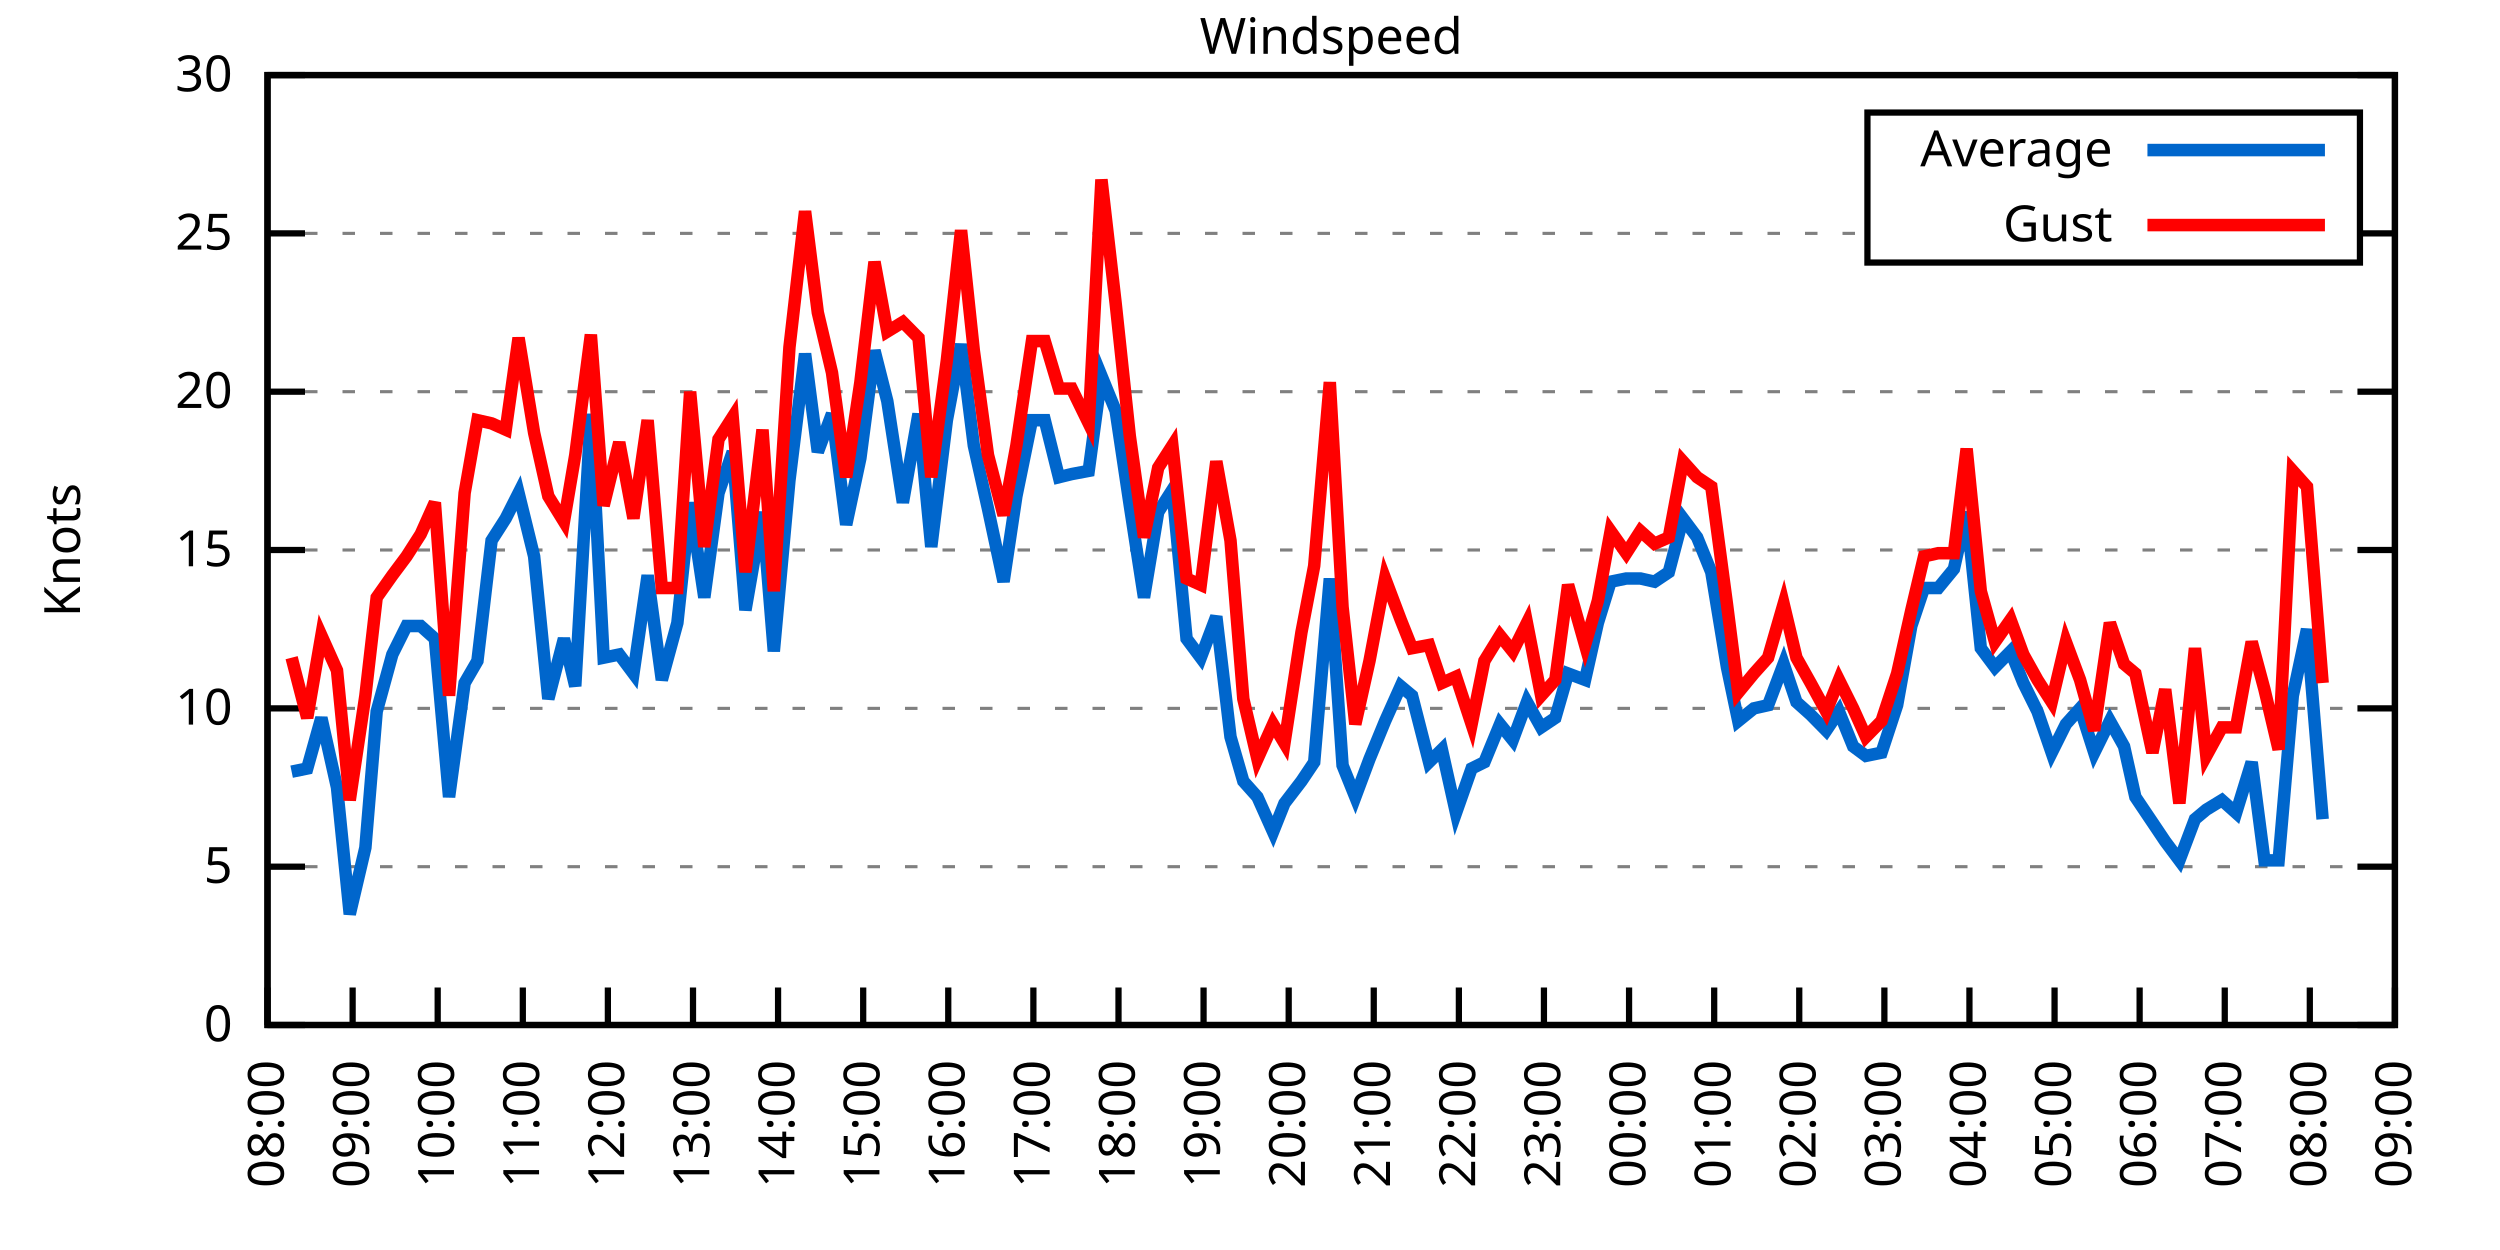
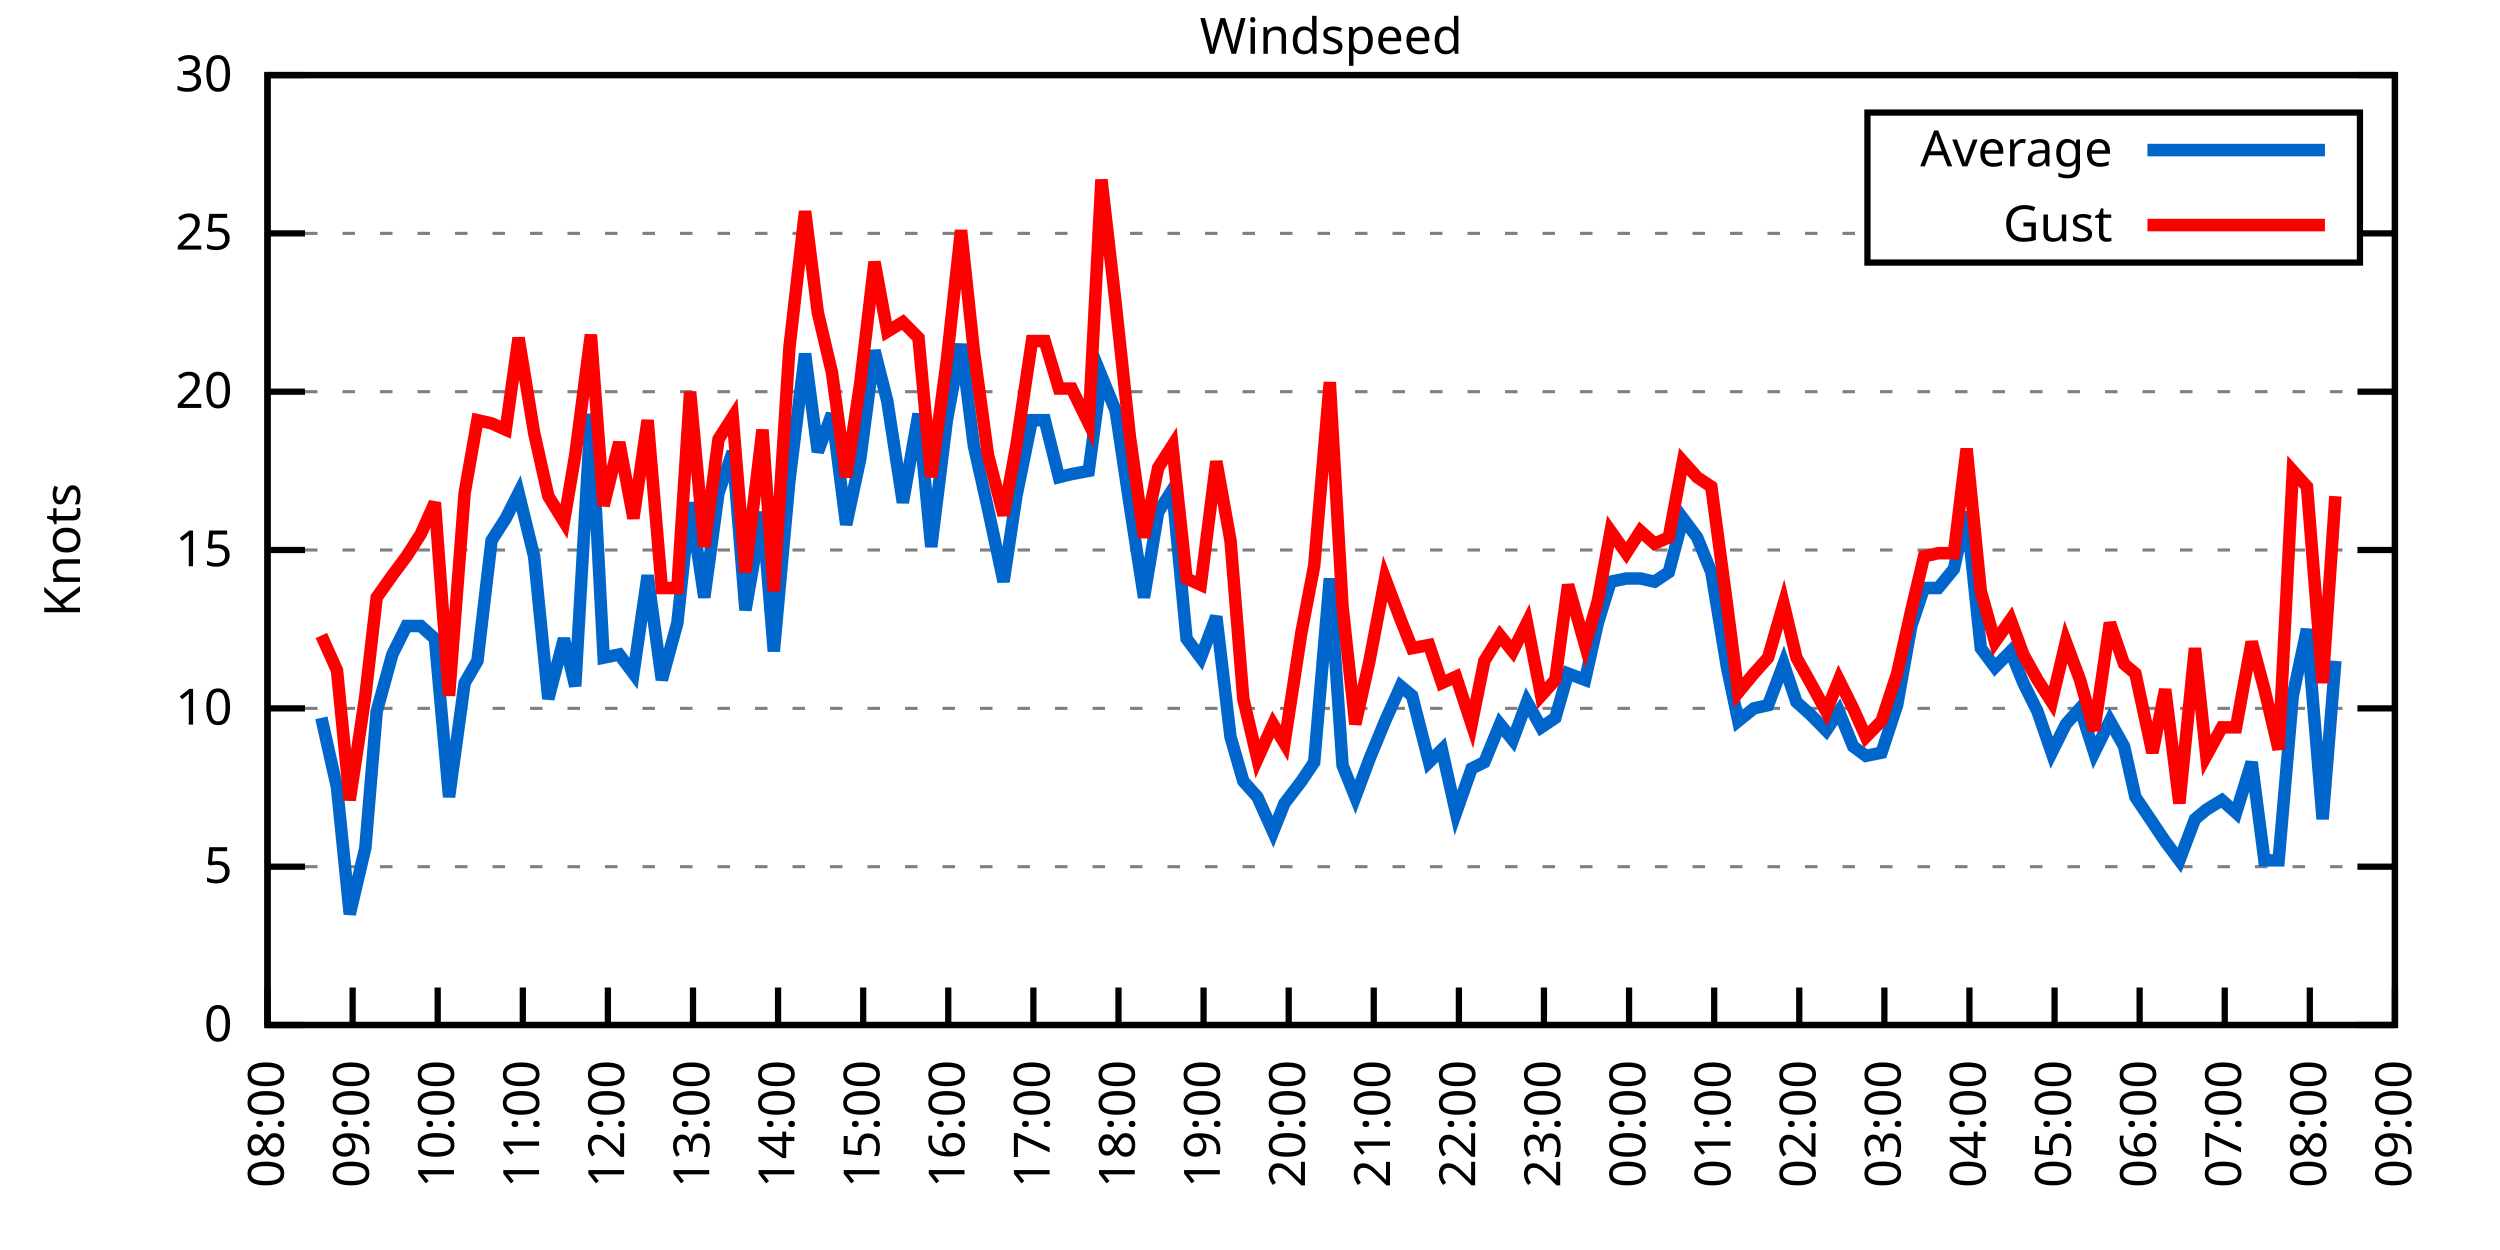
<svg xmlns="http://www.w3.org/2000/svg" xmlns:xlink="http://www.w3.org/1999/xlink" width="400" height="200" viewBox="0 0 400 200">
  <g id="gnuplot_canvas">
    <rect x="0" y="0" width="400" height="200" fill="none" />
    <defs>
      <circle id="gpDot" r="0.5" stroke-width="0.5" stroke="currentColor" />
      <path id="gpPt0" stroke-width="0.333" stroke="currentColor" d="M-1,0 h2 M0,-1 v2" />
      <path id="gpPt1" stroke-width="0.333" stroke="currentColor" d="M-1,-1 L1,1 M1,-1 L-1,1" />
      <path id="gpPt2" stroke-width="0.333" stroke="currentColor" d="M-1,0 L1,0 M0,-1 L0,1 M-1,-1 L1,1 M-1,1 L1,-1" />
      <rect id="gpPt3" stroke-width="0.333" stroke="currentColor" x="-1" y="-1" width="2" height="2" />
      <rect id="gpPt4" stroke-width="0.333" stroke="currentColor" fill="currentColor" x="-1" y="-1" width="2" height="2" />
      <circle id="gpPt5" stroke-width="0.333" stroke="currentColor" cx="0" cy="0" r="1" />
      <use xlink:href="#gpPt5" id="gpPt6" fill="currentColor" stroke="none" />
      <path id="gpPt7" stroke-width="0.333" stroke="currentColor" d="M0,-1.33 L-1.33,0.67 L1.33,0.67 z" />
      <use xlink:href="#gpPt7" id="gpPt8" fill="currentColor" stroke="none" />
      <use xlink:href="#gpPt7" id="gpPt9" stroke="currentColor" transform="rotate(180)" />
      <use xlink:href="#gpPt9" id="gpPt10" fill="currentColor" stroke="none" />
      <use xlink:href="#gpPt3" id="gpPt11" stroke="currentColor" transform="rotate(45)" />
      <use xlink:href="#gpPt11" id="gpPt12" fill="currentColor" stroke="none" />
      <path id="gpPt13" stroke-width="0.333" stroke="currentColor" d="M0,1.330 L1.265,0.411 L0.782,-1.067 L-0.782,-1.076 L-1.265,0.411 z" />
      <use xlink:href="#gpPt13" id="gpPt14" fill="currentColor" stroke="none" />
      <filter id="textbox" filterUnits="objectBoundingBox" x="0" y="0" height="1" width="1">
        <feFlood flood-color="white" flood-opacity="1" result="bgnd" />
        <feComposite in="SourceGraphic" in2="bgnd" operator="atop" />
      </filter>
      <filter id="greybox" filterUnits="objectBoundingBox" x="0" y="0" height="1" width="1">
        <feFlood flood-color="lightgrey" flood-opacity="1" result="grey" />
        <feComposite in="SourceGraphic" in2="grey" operator="atop" />
      </filter>
    </defs>
    <g fill="none" color="white" stroke="currentColor" stroke-width="1.00" stroke-linecap="butt" stroke-linejoin="miter">
</g>
    <g fill="none" color="black" stroke="currentColor" stroke-width="1.00" stroke-linecap="butt" stroke-linejoin="miter">
      <g stroke="none" shape-rendering="crispEdges">
        <polygon fill="rgb(255, 255, 255)" points="42.80,164.00 383.18,164.00 383.18,12.02 42.80,12.02 " />
      </g>
    </g>
    <g fill="none" color="black" stroke="currentColor" stroke-width="1.00" stroke-linecap="butt" stroke-linejoin="miter">
</g>
    <g fill="none" color="black" stroke="black" stroke-width="0.50" stroke-linecap="butt" stroke-linejoin="miter">
</g>
    <g fill="none" color="gray" stroke="currentColor" stroke-width="0.50" stroke-linecap="butt" stroke-linejoin="miter">
      <path stroke="gray" stroke-dasharray="2,4" class="gridline" d="M42.80,164.00 L383.19,164.00  " />
    </g>
    <g fill="none" color="gray" stroke="gray" stroke-width="1.00" stroke-linecap="butt" stroke-linejoin="miter">
</g>
    <g fill="none" color="black" stroke="currentColor" stroke-width="1.00" stroke-linecap="butt" stroke-linejoin="miter">
      <path stroke="black" d="M42.80,164.00 L48.80,164.00 M383.19,164.00 L377.19,164.00  " />
      <g transform="translate(37.20,166.60)" stroke="none" fill="black" font-family="Sans" font-size="8.00" text-anchor="end">
        <text>
          <tspan font-family="Sans"> 0</tspan>
        </text>
      </g>
    </g>
    <g fill="none" color="black" stroke="currentColor" stroke-width="1.00" stroke-linecap="butt" stroke-linejoin="miter">
</g>
    <g fill="none" color="black" stroke="black" stroke-width="0.50" stroke-linecap="butt" stroke-linejoin="miter">
</g>
    <g fill="none" color="gray" stroke="currentColor" stroke-width="0.50" stroke-linecap="butt" stroke-linejoin="miter">
      <path stroke="gray" stroke-dasharray="2,4" class="gridline" d="M42.80,138.67 L383.19,138.67  " />
    </g>
    <g fill="none" color="gray" stroke="gray" stroke-width="1.00" stroke-linecap="butt" stroke-linejoin="miter">
</g>
    <g fill="none" color="black" stroke="currentColor" stroke-width="1.00" stroke-linecap="butt" stroke-linejoin="miter">
      <path stroke="black" d="M42.80,138.67 L48.80,138.67 M383.19,138.67 L377.19,138.67  " />
      <g transform="translate(37.20,141.27)" stroke="none" fill="black" font-family="Sans" font-size="8.00" text-anchor="end">
        <text>
          <tspan font-family="Sans"> 5</tspan>
        </text>
      </g>
    </g>
    <g fill="none" color="black" stroke="currentColor" stroke-width="1.00" stroke-linecap="butt" stroke-linejoin="miter">
</g>
    <g fill="none" color="black" stroke="black" stroke-width="0.50" stroke-linecap="butt" stroke-linejoin="miter">
</g>
    <g fill="none" color="gray" stroke="currentColor" stroke-width="0.50" stroke-linecap="butt" stroke-linejoin="miter">
      <path stroke="gray" stroke-dasharray="2,4" class="gridline" d="M42.80,113.34 L383.19,113.34  " />
    </g>
    <g fill="none" color="gray" stroke="gray" stroke-width="1.00" stroke-linecap="butt" stroke-linejoin="miter">
</g>
    <g fill="none" color="black" stroke="currentColor" stroke-width="1.00" stroke-linecap="butt" stroke-linejoin="miter">
      <path stroke="black" d="M42.80,113.34 L48.80,113.34 M383.19,113.34 L377.19,113.34  " />
      <g transform="translate(37.20,115.94)" stroke="none" fill="black" font-family="Sans" font-size="8.00" text-anchor="end">
        <text>
          <tspan font-family="Sans"> 10</tspan>
        </text>
      </g>
    </g>
    <g fill="none" color="black" stroke="currentColor" stroke-width="1.00" stroke-linecap="butt" stroke-linejoin="miter">
</g>
    <g fill="none" color="black" stroke="black" stroke-width="0.50" stroke-linecap="butt" stroke-linejoin="miter">
</g>
    <g fill="none" color="gray" stroke="currentColor" stroke-width="0.50" stroke-linecap="butt" stroke-linejoin="miter">
      <path stroke="gray" stroke-dasharray="2,4" class="gridline" d="M42.80,88.00 L383.19,88.00  " />
    </g>
    <g fill="none" color="gray" stroke="gray" stroke-width="1.00" stroke-linecap="butt" stroke-linejoin="miter">
</g>
    <g fill="none" color="black" stroke="currentColor" stroke-width="1.00" stroke-linecap="butt" stroke-linejoin="miter">
      <path stroke="black" d="M42.80,88.00 L48.80,88.00 M383.19,88.00 L377.19,88.00  " />
      <g transform="translate(37.20,90.60)" stroke="none" fill="black" font-family="Sans" font-size="8.00" text-anchor="end">
        <text>
          <tspan font-family="Sans"> 15</tspan>
        </text>
      </g>
    </g>
    <g fill="none" color="black" stroke="currentColor" stroke-width="1.00" stroke-linecap="butt" stroke-linejoin="miter">
</g>
    <g fill="none" color="black" stroke="black" stroke-width="0.50" stroke-linecap="butt" stroke-linejoin="miter">
</g>
    <g fill="none" color="gray" stroke="currentColor" stroke-width="0.50" stroke-linecap="butt" stroke-linejoin="miter">
      <path stroke="gray" stroke-dasharray="2,4" class="gridline" d="M42.80,62.67 L383.19,62.67  " />
    </g>
    <g fill="none" color="gray" stroke="gray" stroke-width="1.00" stroke-linecap="butt" stroke-linejoin="miter">
</g>
    <g fill="none" color="black" stroke="currentColor" stroke-width="1.00" stroke-linecap="butt" stroke-linejoin="miter">
      <path stroke="black" d="M42.80,62.67 L48.80,62.67 M383.19,62.67 L377.19,62.67  " />
      <g transform="translate(37.20,65.27)" stroke="none" fill="black" font-family="Sans" font-size="8.00" text-anchor="end">
        <text>
          <tspan font-family="Sans"> 20</tspan>
        </text>
      </g>
    </g>
    <g fill="none" color="black" stroke="currentColor" stroke-width="1.00" stroke-linecap="butt" stroke-linejoin="miter">
</g>
    <g fill="none" color="black" stroke="black" stroke-width="0.50" stroke-linecap="butt" stroke-linejoin="miter">
</g>
    <g fill="none" color="gray" stroke="currentColor" stroke-width="0.50" stroke-linecap="butt" stroke-linejoin="miter">
      <path stroke="gray" stroke-dasharray="2,4" class="gridline" d="M42.80,37.34 L298.79,37.34 M377.59,37.34 L383.19,37.34  " />
    </g>
    <g fill="none" color="gray" stroke="gray" stroke-width="1.00" stroke-linecap="butt" stroke-linejoin="miter">
</g>
    <g fill="none" color="black" stroke="currentColor" stroke-width="1.00" stroke-linecap="butt" stroke-linejoin="miter">
      <path stroke="black" d="M42.80,37.34 L48.80,37.34 M383.19,37.34 L377.19,37.34  " />
      <g transform="translate(37.20,39.94)" stroke="none" fill="black" font-family="Sans" font-size="8.00" text-anchor="end">
        <text>
          <tspan font-family="Sans"> 25</tspan>
        </text>
      </g>
    </g>
    <g fill="none" color="black" stroke="currentColor" stroke-width="1.00" stroke-linecap="butt" stroke-linejoin="miter">
</g>
    <g fill="none" color="black" stroke="black" stroke-width="0.50" stroke-linecap="butt" stroke-linejoin="miter">
</g>
    <g fill="none" color="gray" stroke="currentColor" stroke-width="0.50" stroke-linecap="butt" stroke-linejoin="miter">
      <path stroke="gray" stroke-dasharray="2,4" class="gridline" d="M42.80,12.01 L383.19,12.01  " />
    </g>
    <g fill="none" color="gray" stroke="gray" stroke-width="1.00" stroke-linecap="butt" stroke-linejoin="miter">
</g>
    <g fill="none" color="black" stroke="currentColor" stroke-width="1.00" stroke-linecap="butt" stroke-linejoin="miter">
      <path stroke="black" d="M42.80,12.01 L48.80,12.01 M383.19,12.01 L377.19,12.01  " />
      <g transform="translate(37.20,14.61)" stroke="none" fill="black" font-family="Sans" font-size="8.00" text-anchor="end">
        <text>
          <tspan font-family="Sans"> 30</tspan>
        </text>
      </g>
    </g>
    <g fill="none" color="black" stroke="currentColor" stroke-width="1.00" stroke-linecap="butt" stroke-linejoin="miter">
      <path stroke="black" d="M42.80,164.00 L42.80,158.00  " />
      <g transform="translate(45.40,169.60) rotate(270.00)" stroke="none" fill="black" font-family="Sans" font-size="8.00" text-anchor="end">
        <text>
          <tspan font-family="Sans">08:00</tspan>
        </text>
      </g>
    </g>
    <g fill="none" color="black" stroke="currentColor" stroke-width="1.00" stroke-linecap="butt" stroke-linejoin="miter">
      <path stroke="black" d="M56.42,164.00 L56.42,158.00  " />
      <g transform="translate(59.02,169.60) rotate(270.00)" stroke="none" fill="black" font-family="Sans" font-size="8.00" text-anchor="end">
        <text>
          <tspan font-family="Sans">09:00</tspan>
        </text>
      </g>
    </g>
    <g fill="none" color="black" stroke="currentColor" stroke-width="1.00" stroke-linecap="butt" stroke-linejoin="miter">
      <path stroke="black" d="M70.03,164.00 L70.03,158.00  " />
      <g transform="translate(72.63,169.60) rotate(270.00)" stroke="none" fill="black" font-family="Sans" font-size="8.00" text-anchor="end">
        <text>
          <tspan font-family="Sans">10:00</tspan>
        </text>
      </g>
    </g>
    <g fill="none" color="black" stroke="currentColor" stroke-width="1.00" stroke-linecap="butt" stroke-linejoin="miter">
      <path stroke="black" d="M83.65,164.00 L83.65,158.00  " />
      <g transform="translate(86.25,169.60) rotate(270.00)" stroke="none" fill="black" font-family="Sans" font-size="8.00" text-anchor="end">
        <text>
          <tspan font-family="Sans">11:00</tspan>
        </text>
      </g>
    </g>
    <g fill="none" color="black" stroke="currentColor" stroke-width="1.00" stroke-linecap="butt" stroke-linejoin="miter">
      <path stroke="black" d="M97.26,164.00 L97.26,158.00  " />
      <g transform="translate(99.86,169.60) rotate(270.00)" stroke="none" fill="black" font-family="Sans" font-size="8.00" text-anchor="end">
        <text>
          <tspan font-family="Sans">12:00</tspan>
        </text>
      </g>
    </g>
    <g fill="none" color="black" stroke="currentColor" stroke-width="1.00" stroke-linecap="butt" stroke-linejoin="miter">
      <path stroke="black" d="M110.88,164.00 L110.88,158.00  " />
      <g transform="translate(113.48,169.60) rotate(270.00)" stroke="none" fill="black" font-family="Sans" font-size="8.00" text-anchor="end">
        <text>
          <tspan font-family="Sans">13:00</tspan>
        </text>
      </g>
    </g>
    <g fill="none" color="black" stroke="currentColor" stroke-width="1.00" stroke-linecap="butt" stroke-linejoin="miter">
      <path stroke="black" d="M124.49,164.00 L124.49,158.00  " />
      <g transform="translate(127.09,169.60) rotate(270.00)" stroke="none" fill="black" font-family="Sans" font-size="8.00" text-anchor="end">
        <text>
          <tspan font-family="Sans">14:00</tspan>
        </text>
      </g>
    </g>
    <g fill="none" color="black" stroke="currentColor" stroke-width="1.00" stroke-linecap="butt" stroke-linejoin="miter">
      <path stroke="black" d="M138.11,164.00 L138.11,158.00  " />
      <g transform="translate(140.71,169.60) rotate(270.00)" stroke="none" fill="black" font-family="Sans" font-size="8.00" text-anchor="end">
        <text>
          <tspan font-family="Sans">15:00</tspan>
        </text>
      </g>
    </g>
    <g fill="none" color="black" stroke="currentColor" stroke-width="1.00" stroke-linecap="butt" stroke-linejoin="miter">
      <path stroke="black" d="M151.72,164.00 L151.72,158.00  " />
      <g transform="translate(154.32,169.60) rotate(270.00)" stroke="none" fill="black" font-family="Sans" font-size="8.00" text-anchor="end">
        <text>
          <tspan font-family="Sans">16:00</tspan>
        </text>
      </g>
    </g>
    <g fill="none" color="black" stroke="currentColor" stroke-width="1.00" stroke-linecap="butt" stroke-linejoin="miter">
      <path stroke="black" d="M165.34,164.00 L165.34,158.00  " />
      <g transform="translate(167.94,169.60) rotate(270.00)" stroke="none" fill="black" font-family="Sans" font-size="8.00" text-anchor="end">
        <text>
          <tspan font-family="Sans">17:00</tspan>
        </text>
      </g>
    </g>
    <g fill="none" color="black" stroke="currentColor" stroke-width="1.00" stroke-linecap="butt" stroke-linejoin="miter">
      <path stroke="black" d="M178.96,164.00 L178.96,158.00  " />
      <g transform="translate(181.56,169.60) rotate(270.00)" stroke="none" fill="black" font-family="Sans" font-size="8.00" text-anchor="end">
        <text>
          <tspan font-family="Sans">18:00</tspan>
        </text>
      </g>
    </g>
    <g fill="none" color="black" stroke="currentColor" stroke-width="1.00" stroke-linecap="butt" stroke-linejoin="miter">
      <path stroke="black" d="M192.57,164.00 L192.57,158.00  " />
      <g transform="translate(195.17,169.60) rotate(270.00)" stroke="none" fill="black" font-family="Sans" font-size="8.00" text-anchor="end">
        <text>
          <tspan font-family="Sans">19:00</tspan>
        </text>
      </g>
    </g>
    <g fill="none" color="black" stroke="currentColor" stroke-width="1.00" stroke-linecap="butt" stroke-linejoin="miter">
      <path stroke="black" d="M206.19,164.00 L206.19,158.00  " />
      <g transform="translate(208.79,169.60) rotate(270.00)" stroke="none" fill="black" font-family="Sans" font-size="8.00" text-anchor="end">
        <text>
          <tspan font-family="Sans">20:00</tspan>
        </text>
      </g>
    </g>
    <g fill="none" color="black" stroke="currentColor" stroke-width="1.00" stroke-linecap="butt" stroke-linejoin="miter">
      <path stroke="black" d="M219.80,164.00 L219.80,158.00  " />
      <g transform="translate(222.40,169.60) rotate(270.00)" stroke="none" fill="black" font-family="Sans" font-size="8.00" text-anchor="end">
        <text>
          <tspan font-family="Sans">21:00</tspan>
        </text>
      </g>
    </g>
    <g fill="none" color="black" stroke="currentColor" stroke-width="1.00" stroke-linecap="butt" stroke-linejoin="miter">
      <path stroke="black" d="M233.42,164.00 L233.42,158.00  " />
      <g transform="translate(236.02,169.60) rotate(270.00)" stroke="none" fill="black" font-family="Sans" font-size="8.00" text-anchor="end">
        <text>
          <tspan font-family="Sans">22:00</tspan>
        </text>
      </g>
    </g>
    <g fill="none" color="black" stroke="currentColor" stroke-width="1.00" stroke-linecap="butt" stroke-linejoin="miter">
      <path stroke="black" d="M247.03,164.00 L247.03,158.00  " />
      <g transform="translate(249.63,169.60) rotate(270.00)" stroke="none" fill="black" font-family="Sans" font-size="8.00" text-anchor="end">
        <text>
          <tspan font-family="Sans">23:00</tspan>
        </text>
      </g>
    </g>
    <g fill="none" color="black" stroke="currentColor" stroke-width="1.00" stroke-linecap="butt" stroke-linejoin="miter">
      <path stroke="black" d="M260.65,164.00 L260.65,158.00  " />
      <g transform="translate(263.25,169.60) rotate(270.00)" stroke="none" fill="black" font-family="Sans" font-size="8.00" text-anchor="end">
        <text>
          <tspan font-family="Sans">00:00</tspan>
        </text>
      </g>
    </g>
    <g fill="none" color="black" stroke="currentColor" stroke-width="1.00" stroke-linecap="butt" stroke-linejoin="miter">
      <path stroke="black" d="M274.27,164.00 L274.27,158.00  " />
      <g transform="translate(276.87,169.60) rotate(270.00)" stroke="none" fill="black" font-family="Sans" font-size="8.00" text-anchor="end">
        <text>
          <tspan font-family="Sans">01:00</tspan>
        </text>
      </g>
    </g>
    <g fill="none" color="black" stroke="currentColor" stroke-width="1.00" stroke-linecap="butt" stroke-linejoin="miter">
      <path stroke="black" d="M287.88,164.00 L287.88,158.00  " />
      <g transform="translate(290.48,169.60) rotate(270.00)" stroke="none" fill="black" font-family="Sans" font-size="8.00" text-anchor="end">
        <text>
          <tspan font-family="Sans">02:00</tspan>
        </text>
      </g>
    </g>
    <g fill="none" color="black" stroke="currentColor" stroke-width="1.00" stroke-linecap="butt" stroke-linejoin="miter">
      <path stroke="black" d="M301.50,164.00 L301.50,158.00  " />
      <g transform="translate(304.10,169.60) rotate(270.00)" stroke="none" fill="black" font-family="Sans" font-size="8.00" text-anchor="end">
        <text>
          <tspan font-family="Sans">03:00</tspan>
        </text>
      </g>
    </g>
    <g fill="none" color="black" stroke="currentColor" stroke-width="1.00" stroke-linecap="butt" stroke-linejoin="miter">
      <path stroke="black" d="M315.11,164.00 L315.11,158.00  " />
      <g transform="translate(317.71,169.60) rotate(270.00)" stroke="none" fill="black" font-family="Sans" font-size="8.00" text-anchor="end">
        <text>
          <tspan font-family="Sans">04:00</tspan>
        </text>
      </g>
    </g>
    <g fill="none" color="black" stroke="currentColor" stroke-width="1.00" stroke-linecap="butt" stroke-linejoin="miter">
      <path stroke="black" d="M328.73,164.00 L328.73,158.00  " />
      <g transform="translate(331.33,169.60) rotate(270.00)" stroke="none" fill="black" font-family="Sans" font-size="8.00" text-anchor="end">
        <text>
          <tspan font-family="Sans">05:00</tspan>
        </text>
      </g>
    </g>
    <g fill="none" color="black" stroke="currentColor" stroke-width="1.00" stroke-linecap="butt" stroke-linejoin="miter">
      <path stroke="black" d="M342.34,164.00 L342.34,158.00  " />
      <g transform="translate(344.94,169.60) rotate(270.00)" stroke="none" fill="black" font-family="Sans" font-size="8.00" text-anchor="end">
        <text>
          <tspan font-family="Sans">06:00</tspan>
        </text>
      </g>
    </g>
    <g fill="none" color="black" stroke="currentColor" stroke-width="1.00" stroke-linecap="butt" stroke-linejoin="miter">
      <path stroke="black" d="M355.96,164.00 L355.96,158.00  " />
      <g transform="translate(358.56,169.60) rotate(270.00)" stroke="none" fill="black" font-family="Sans" font-size="8.00" text-anchor="end">
        <text>
          <tspan font-family="Sans">07:00</tspan>
        </text>
      </g>
    </g>
    <g fill="none" color="black" stroke="currentColor" stroke-width="1.00" stroke-linecap="butt" stroke-linejoin="miter">
      <path stroke="black" d="M369.57,164.00 L369.57,158.00  " />
      <g transform="translate(372.17,169.60) rotate(270.00)" stroke="none" fill="black" font-family="Sans" font-size="8.00" text-anchor="end">
        <text>
          <tspan font-family="Sans">08:00</tspan>
        </text>
      </g>
    </g>
    <g fill="none" color="black" stroke="currentColor" stroke-width="1.00" stroke-linecap="butt" stroke-linejoin="miter">
      <path stroke="black" d="M383.19,164.00 L383.19,158.00  " />
      <g transform="translate(385.79,169.60) rotate(270.00)" stroke="none" fill="black" font-family="Sans" font-size="8.00" text-anchor="end">
        <text>
          <tspan font-family="Sans">09:00</tspan>
        </text>
      </g>
    </g>
    <g fill="none" color="black" stroke="currentColor" stroke-width="1.00" stroke-linecap="butt" stroke-linejoin="miter">
</g>
    <g fill="none" color="black" stroke="currentColor" stroke-width="1.00" stroke-linecap="butt" stroke-linejoin="miter">
      <path stroke="black" d="M42.80,12.01 L42.80,164.00 L383.19,164.00 L383.19,12.01 L42.80,12.01 Z  " />
    </g>
    <g fill="none" color="black" stroke="currentColor" stroke-width="1.00" stroke-linecap="butt" stroke-linejoin="miter">
</g>
    <g fill="none" color="black" stroke="currentColor" stroke-width="1.00" stroke-linecap="butt" stroke-linejoin="miter">
      <path stroke="black" d="M298.79,42.01 L298.79,18.01 L377.59,18.01 L377.59,42.01 L298.79,42.01 Z  " />
    </g>
    <g id="Windspeed_plot_1">
      <g fill="none" color="white" stroke="black" stroke-width="2.00" stroke-linecap="butt" stroke-linejoin="miter">
</g>
      <g fill="none" color="black" stroke="currentColor" stroke-width="2.00" stroke-linecap="butt" stroke-linejoin="miter">
        <g transform="translate(337.99,26.61)" stroke="none" fill="black" font-family="Sans" font-size="8.00" text-anchor="end">
          <text>
            <tspan font-family="Sans">Average</tspan>
          </text>
        </g>
      </g>
      <g fill="none" color="black" stroke="currentColor" stroke-width="2.00" stroke-linecap="butt" stroke-linejoin="miter">
-         <path stroke="rgb(  0, 102, 204)" d="M343.59,24.01 L371.99,24.01 M46.66,123.47 L49.15,122.96 L51.42,114.86 L53.92,126.00 L55.96,146.27 L58.46,135.63   L60.27,113.84 L62.77,104.72 L65.04,100.16 L67.31,100.16 L69.58,102.19 L71.85,127.52 L74.34,109.28 L76.39,105.74   L78.65,86.49 L80.92,82.94 L82.97,78.89 L85.46,89.02 L87.73,111.82 L90.23,102.19 L92.04,109.79 L94.54,66.22   L96.58,105.23 L99.08,104.72 L101.35,107.76 L103.62,92.06 L105.89,108.78 L108.38,99.66 L110.42,80.41 L112.69,95.60   L114.96,78.89 L117.23,72.30 L119.27,97.63 L122.00,81.93 L123.81,104.22 L126.31,76.86 L128.81,56.59 L130.85,72.30   L133.12,66.22 L135.39,83.95 L137.66,73.31 L139.92,56.09 L141.97,64.19 L144.46,80.41 L146.96,66.22 L149.00,87.50   L151.50,67.23 L153.77,55.07 L155.81,71.29 L158.08,81.42 L160.57,93.07 L162.62,79.39 L165.11,67.23 L167.16,67.23   L169.43,76.35 L171.47,75.85 L174.19,75.34 L176.23,60.14 L178.50,65.71 L180.77,80.91 L183.04,95.60 L185.31,81.93   L187.58,78.38 L189.85,102.19 L192.12,105.23 L194.61,98.64 L196.88,117.90 L198.93,124.99 L201.19,127.52 L203.69,133.10   L205.51,128.54 L208.23,124.99 L210.27,121.95 L212.77,92.56 L214.81,122.46 L216.85,127.52 L219.12,121.44 L221.62,115.36   L224.11,109.79 L225.93,111.31 L228.65,121.95 L230.70,119.92 L232.96,130.06 L235.46,122.96 L237.50,121.95 L240.00,115.87   L242.04,118.40 L244.31,112.32 L246.58,116.38 L248.85,114.86 L250.89,107.76 L253.61,108.78 L255.66,99.66 L257.70,93.07   L260.20,92.56 L262.47,92.56 L264.73,93.07 L267.00,91.55 L269.27,82.94 L271.54,85.98 L273.81,91.55 L276.31,106.75   L278.12,115.36 L280.62,113.34 L282.89,112.83 L285.38,106.24 L287.43,112.32 L289.70,114.35 L292.19,116.88 L294.23,113.84   L296.50,119.42 L298.55,120.94 L301.04,120.43 L303.54,112.83 L305.81,100.16 L307.85,94.08 L310.12,94.08 L312.62,91.04   L314.66,81.93 L316.93,103.71 L319.20,106.75 L321.69,104.22 L323.74,109.28 L326.00,113.84 L328.27,120.43 L330.54,115.87   L332.81,113.34 L335.08,120.43 L337.58,115.36 L339.85,119.42 L341.66,127.52 L344.39,131.58 L346.43,134.62 L348.70,137.66   L351.19,131.07 L353.01,129.55 L355.50,128.03 L357.77,130.06 L360.27,121.95 L362.31,137.66 L364.58,137.66 L366.85,111.31   L369.12,100.67 L371.62,131.07  " />
+         <path stroke="rgb(  0, 102, 204)" d="M343.59,24.01 L371.99,24.01 M51.42,114.86 L53.92,126.00 L55.96,146.27 L58.46,135.63 L60.27,113.84 L62.77,104.72   L65.04,100.16 L67.31,100.16 L69.58,102.19 L71.85,127.52 L74.34,109.28 L76.39,105.74 L78.65,86.49 L80.92,82.94   L82.97,78.89 L85.46,89.02 L87.73,111.82 L90.23,102.19 L92.04,109.79 L94.54,66.22 L96.58,105.23 L99.08,104.72   L101.35,107.76 L103.62,92.06 L105.89,108.78 L108.38,99.66 L110.42,80.41 L112.69,95.60 L114.96,78.89 L117.23,72.30   L119.27,97.63 L122.00,81.93 L123.81,104.22 L126.31,76.86 L128.81,56.59 L130.85,72.30 L133.12,66.22 L135.39,83.95   L137.66,73.31 L139.92,56.09 L141.97,64.19 L144.46,80.41 L146.96,66.22 L149.00,87.50 L151.50,67.23 L153.77,55.07   L155.81,71.29 L158.08,81.42 L160.57,93.07 L162.62,79.39 L165.11,67.23 L167.16,67.23 L169.43,76.35 L171.47,75.85   L174.19,75.34 L176.23,60.14 L178.50,65.71 L180.77,80.91 L183.04,95.60 L185.31,81.93 L187.58,78.38 L189.85,102.19   L192.12,105.23 L194.61,98.64 L196.88,117.90 L198.93,124.99 L201.19,127.52 L203.69,133.10 L205.51,128.54 L208.23,124.99   L210.27,121.95 L212.77,92.56 L214.81,122.46 L216.85,127.52 L219.12,121.44 L221.62,115.36 L224.11,109.79 L225.93,111.31   L228.65,121.95 L230.70,119.92 L232.96,130.06 L235.46,122.96 L237.50,121.95 L240.00,115.87 L242.04,118.40 L244.31,112.32   L246.58,116.38 L248.85,114.86 L250.89,107.76 L253.61,108.78 L255.66,99.66 L257.70,93.07 L260.20,92.56 L262.47,92.56   L264.73,93.07 L267.00,91.55 L269.27,82.94 L271.54,85.98 L273.81,91.55 L276.31,106.75 L278.12,115.36 L280.62,113.34   L282.89,112.83 L285.38,106.24 L287.43,112.32 L289.70,114.35 L292.19,116.88 L294.23,113.84 L296.50,119.42 L298.55,120.94   L301.04,120.43 L303.54,112.83 L305.81,100.16 L307.85,94.08 L310.12,94.08 L312.62,91.04 L314.66,81.93 L316.93,103.71   L319.20,106.75 L321.69,104.22 L323.74,109.28 L326.00,113.84 L328.27,120.43 L330.54,115.87 L332.81,113.34 L335.08,120.43   L337.58,115.36 L339.85,119.42 L341.66,127.52 L344.39,131.58 L346.43,134.62 L348.70,137.66 L351.19,131.07 L353.01,129.55   L355.50,128.03 L357.77,130.06 L360.27,121.95 L362.31,137.66 L364.58,137.66 L366.85,111.31 L369.12,100.67 L371.62,131.07   L373.66,105.74  " />
      </g>
    </g>
    <g id="Windspeed_plot_2">
      <g fill="none" color="black" stroke="currentColor" stroke-width="2.00" stroke-linecap="butt" stroke-linejoin="miter">
        <g transform="translate(337.99,38.61)" stroke="none" fill="black" font-family="Sans" font-size="8.00" text-anchor="end">
          <text>
            <tspan font-family="Sans">Gust</tspan>
          </text>
        </g>
      </g>
      <g fill="none" color="black" stroke="currentColor" stroke-width="2.00" stroke-linecap="butt" stroke-linejoin="miter">
-         <path stroke="rgb(255,   0,   0)" d="M343.59,36.01 L371.99,36.01 M46.66,105.23 L49.15,114.86 L51.42,101.68 L53.92,107.26 L55.96,128.03 L58.46,111.31   L60.27,95.60 L62.77,92.06 L65.04,89.02 L67.31,85.47 L69.58,80.41 L71.85,111.31 L74.34,78.89 L76.39,67.23   L78.65,67.74 L80.92,68.75 L82.97,54.06 L85.46,69.26 L87.73,79.39 L90.23,83.45 L92.04,72.81 L94.54,53.55   L96.58,80.91 L99.08,70.78 L101.35,82.94 L103.62,67.23 L105.89,94.08 L108.38,94.08 L110.42,62.67 L112.69,87.50   L114.96,70.27 L117.23,66.73 L119.27,91.55 L122.00,68.75 L123.81,94.59 L126.31,55.58 L128.81,33.80 L130.85,50.01   L133.12,59.63 L135.39,76.35 L137.66,61.15 L139.92,41.90 L141.97,53.05 L144.46,51.53 L146.96,54.06 L149.00,76.35   L151.50,57.61 L153.77,36.84 L155.81,56.09 L158.08,72.81 L160.57,82.43 L162.62,71.29 L165.11,54.57 L167.16,54.57   L169.43,62.17 L171.47,62.17 L174.19,67.74 L176.23,28.73 L178.50,48.49 L180.77,69.77 L183.04,85.98 L185.31,74.83   L187.58,71.29 L189.85,92.56 L192.12,93.58 L194.61,73.82 L196.88,86.49 L198.93,111.82 L201.19,121.44 L203.69,115.87   L205.51,118.91 L208.23,101.18 L210.27,90.54 L212.77,61.15 L214.81,97.12 L216.85,115.87 L219.12,105.74 L221.62,92.56   L224.11,99.15 L225.93,103.71 L228.65,103.20 L230.70,109.28 L232.96,108.27 L235.46,115.87 L237.50,105.74 L240.00,101.68   L242.04,104.22 L244.31,99.66 L246.58,111.31 L248.85,108.78 L250.89,93.58 L253.61,103.20 L255.66,96.11 L257.70,84.97   L260.20,88.51 L262.47,84.97 L264.73,86.99 L267.00,85.98 L269.27,73.82 L271.54,76.35 L273.81,77.87 L276.31,96.62   L278.12,110.80 L280.62,107.76 L282.89,105.23 L285.38,96.62 L287.43,105.23 L289.70,109.28 L292.19,113.84 L294.23,108.78   L296.50,113.34 L298.55,117.90 L301.04,115.36 L303.54,107.76 L305.81,97.63 L307.85,89.02 L310.12,88.51 L312.62,88.51   L314.66,71.79 L316.93,94.59 L319.20,102.70 L321.69,99.15 L323.74,104.72 L326.00,108.78 L328.27,112.32 L330.54,102.70   L332.81,108.78 L335.08,116.88 L337.58,99.66 L339.85,106.24 L341.66,107.76 L344.39,120.43 L346.43,110.30 L348.70,128.54   L351.19,103.71 L353.01,120.94 L355.50,116.38 L357.77,116.38 L360.27,102.70 L362.31,110.30 L364.58,119.92 L366.85,75.34   L369.12,77.87 L371.62,109.28  " />
+         <path stroke="rgb(255,   0,   0)" d="M343.59,36.01 L371.99,36.01 M51.42,101.68 L53.92,107.26 L55.96,128.03 L58.46,111.31 L60.27,95.60 L62.77,92.06   L65.04,89.02 L67.31,85.47 L69.58,80.41 L71.85,111.31 L74.34,78.89 L76.39,67.23 L78.65,67.74 L80.92,68.75   L82.97,54.06 L85.46,69.26 L87.73,79.39 L90.23,83.45 L92.04,72.81 L94.54,53.55 L96.58,80.91 L99.08,70.78   L101.35,82.94 L103.62,67.23 L105.89,94.08 L108.38,94.08 L110.42,62.67 L112.69,87.50 L114.96,70.27 L117.23,66.73   L119.27,91.55 L122.00,68.75 L123.81,94.59 L126.31,55.58 L128.81,33.80 L130.85,50.01 L133.12,59.63 L135.39,76.35   L137.66,61.15 L139.92,41.90 L141.97,53.05 L144.46,51.53 L146.96,54.06 L149.00,76.35 L151.50,57.61 L153.77,36.84   L155.81,56.09 L158.08,72.81 L160.57,82.43 L162.62,71.29 L165.11,54.57 L167.16,54.57 L169.43,62.17 L171.47,62.17   L174.19,67.74 L176.23,28.73 L178.50,48.49 L180.77,69.77 L183.04,85.98 L185.31,74.83 L187.58,71.29 L189.85,92.56   L192.12,93.58 L194.61,73.82 L196.88,86.49 L198.93,111.82 L201.19,121.44 L203.69,115.87 L205.51,118.91 L208.23,101.18   L210.27,90.54 L212.77,61.15 L214.81,97.12 L216.85,115.87 L219.12,105.74 L221.62,92.56 L224.11,99.15 L225.93,103.71   L228.65,103.20 L230.70,109.28 L232.96,108.27 L235.46,115.87 L237.50,105.74 L240.00,101.68 L242.04,104.22 L244.31,99.66   L246.58,111.31 L248.85,108.78 L250.89,93.58 L253.61,103.20 L255.66,96.11 L257.70,84.97 L260.20,88.51 L262.47,84.97   L264.73,86.99 L267.00,85.98 L269.27,73.82 L271.54,76.35 L273.81,77.87 L276.31,96.62 L278.12,110.80 L280.62,107.76   L282.89,105.23 L285.38,96.62 L287.43,105.23 L289.70,109.28 L292.19,113.84 L294.23,108.78 L296.50,113.34 L298.55,117.90   L301.04,115.36 L303.54,107.76 L305.81,97.63 L307.85,89.02 L310.12,88.51 L312.62,88.51 L314.66,71.79 L316.93,94.59   L319.20,102.70 L321.69,99.15 L323.74,104.72 L326.00,108.78 L328.27,112.32 L330.54,102.70 L332.81,108.78 L335.08,116.88   L337.58,99.66 L339.85,106.24 L341.66,107.76 L344.39,120.43 L346.43,110.30 L348.70,128.54 L351.19,103.71 L353.01,120.94   L355.50,116.38 L357.77,116.38 L360.27,102.70 L362.31,110.30 L364.58,119.92 L366.85,75.34 L369.12,77.87 L371.62,109.28   L373.66,79.39  " />
      </g>
    </g>
    <g fill="none" color="black" stroke="currentColor" stroke-width="2.00" stroke-linecap="butt" stroke-linejoin="miter">
</g>
    <g fill="none" color="black" stroke="black" stroke-width="1.00" stroke-linecap="butt" stroke-linejoin="miter">
</g>
    <g fill="none" color="black" stroke="currentColor" stroke-width="1.00" stroke-linecap="butt" stroke-linejoin="miter">
      <path stroke="black" d="M42.80,12.01 L42.80,164.00 L383.19,164.00 L383.19,12.01 L42.80,12.01 Z  " />
      <g transform="translate(12.80,88.01) rotate(270.00)" stroke="none" fill="black" font-family="Sans" font-size="8.00" text-anchor="middle">
        <text>
          <tspan font-family="Sans">Knots</tspan>
        </text>
      </g>
    </g>
    <g fill="none" color="black" stroke="currentColor" stroke-width="1.00" stroke-linecap="butt" stroke-linejoin="miter">
</g>
    <g fill="none" color="black" stroke="currentColor" stroke-width="1.00" stroke-linecap="butt" stroke-linejoin="miter">
      <g transform="translate(212.99,8.61)" stroke="none" fill="black" font-family="Sans" font-size="8.00" text-anchor="middle">
        <text>
          <tspan font-family="Sans">Windspeed</tspan>
        </text>
      </g>
    </g>
    <g fill="none" color="black" stroke="currentColor" stroke-width="1.00" stroke-linecap="butt" stroke-linejoin="miter">
</g>
  </g>
</svg>
